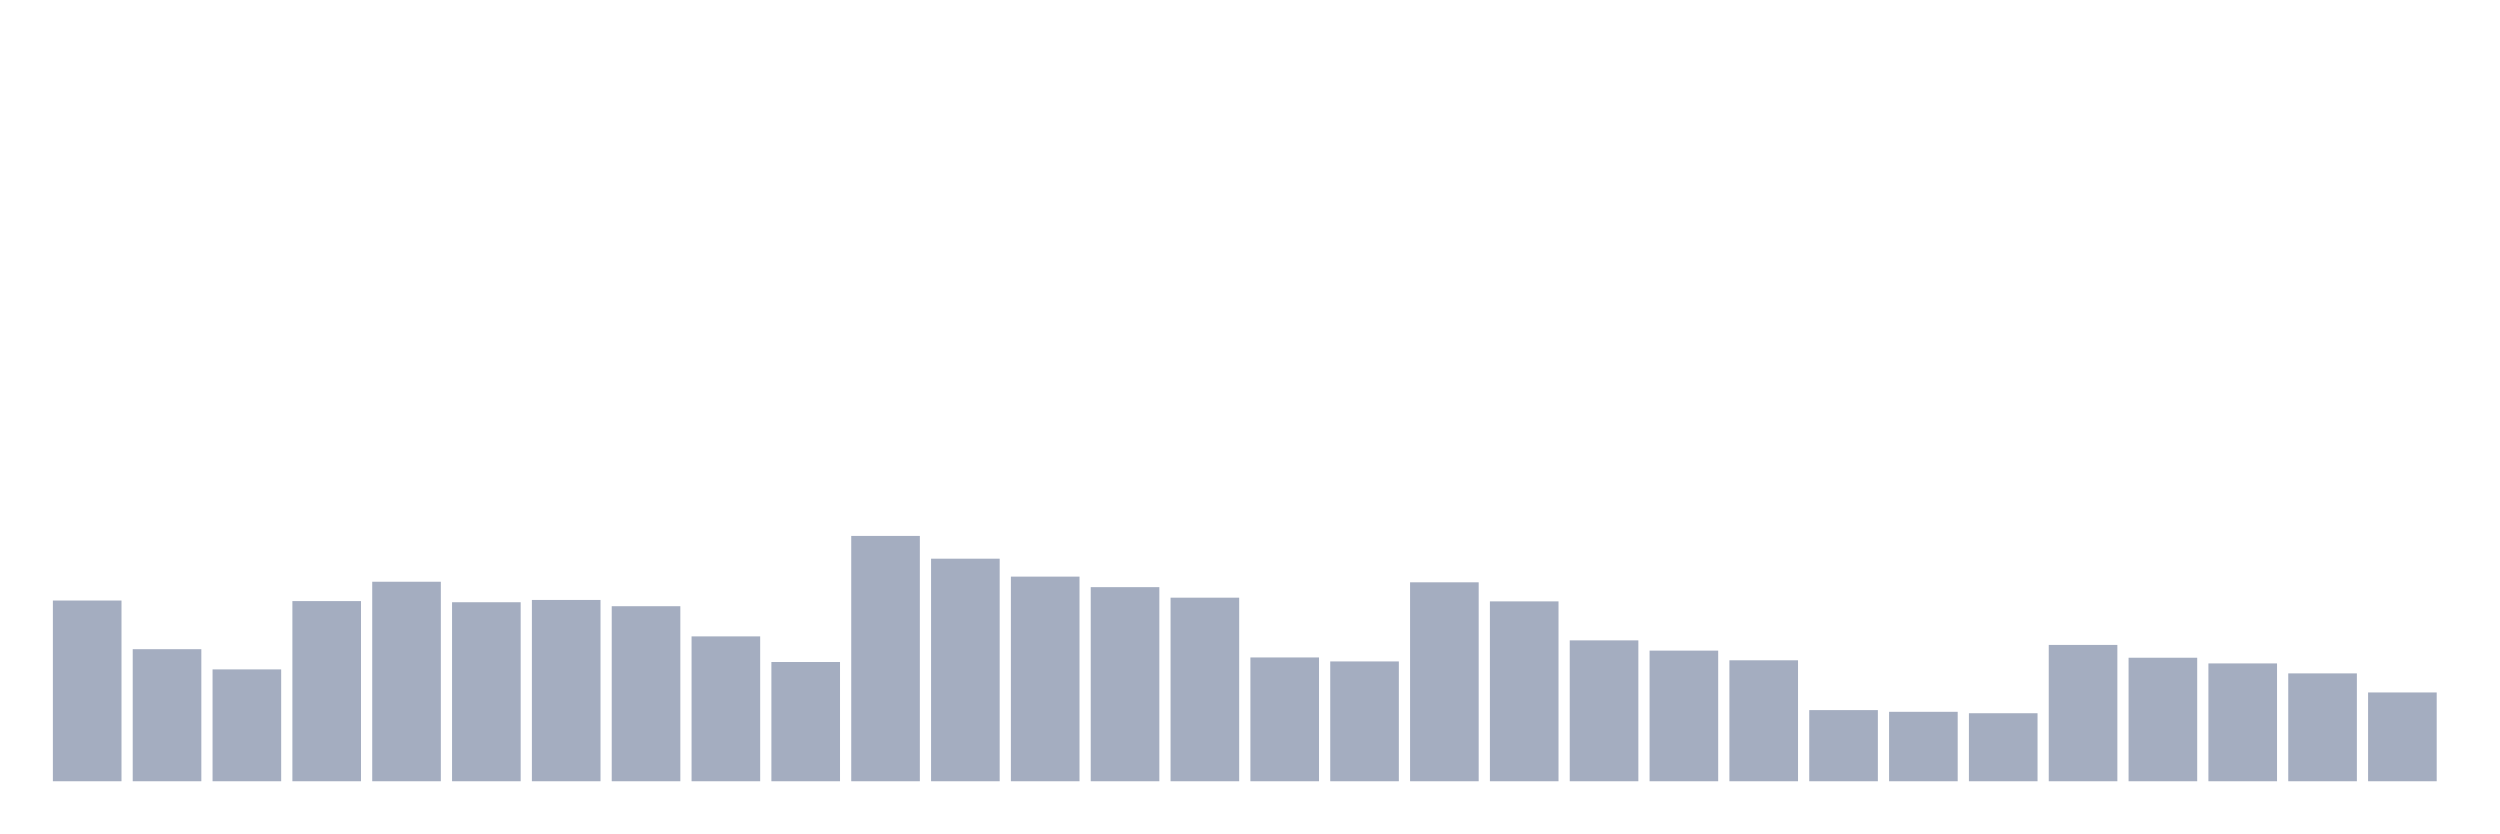
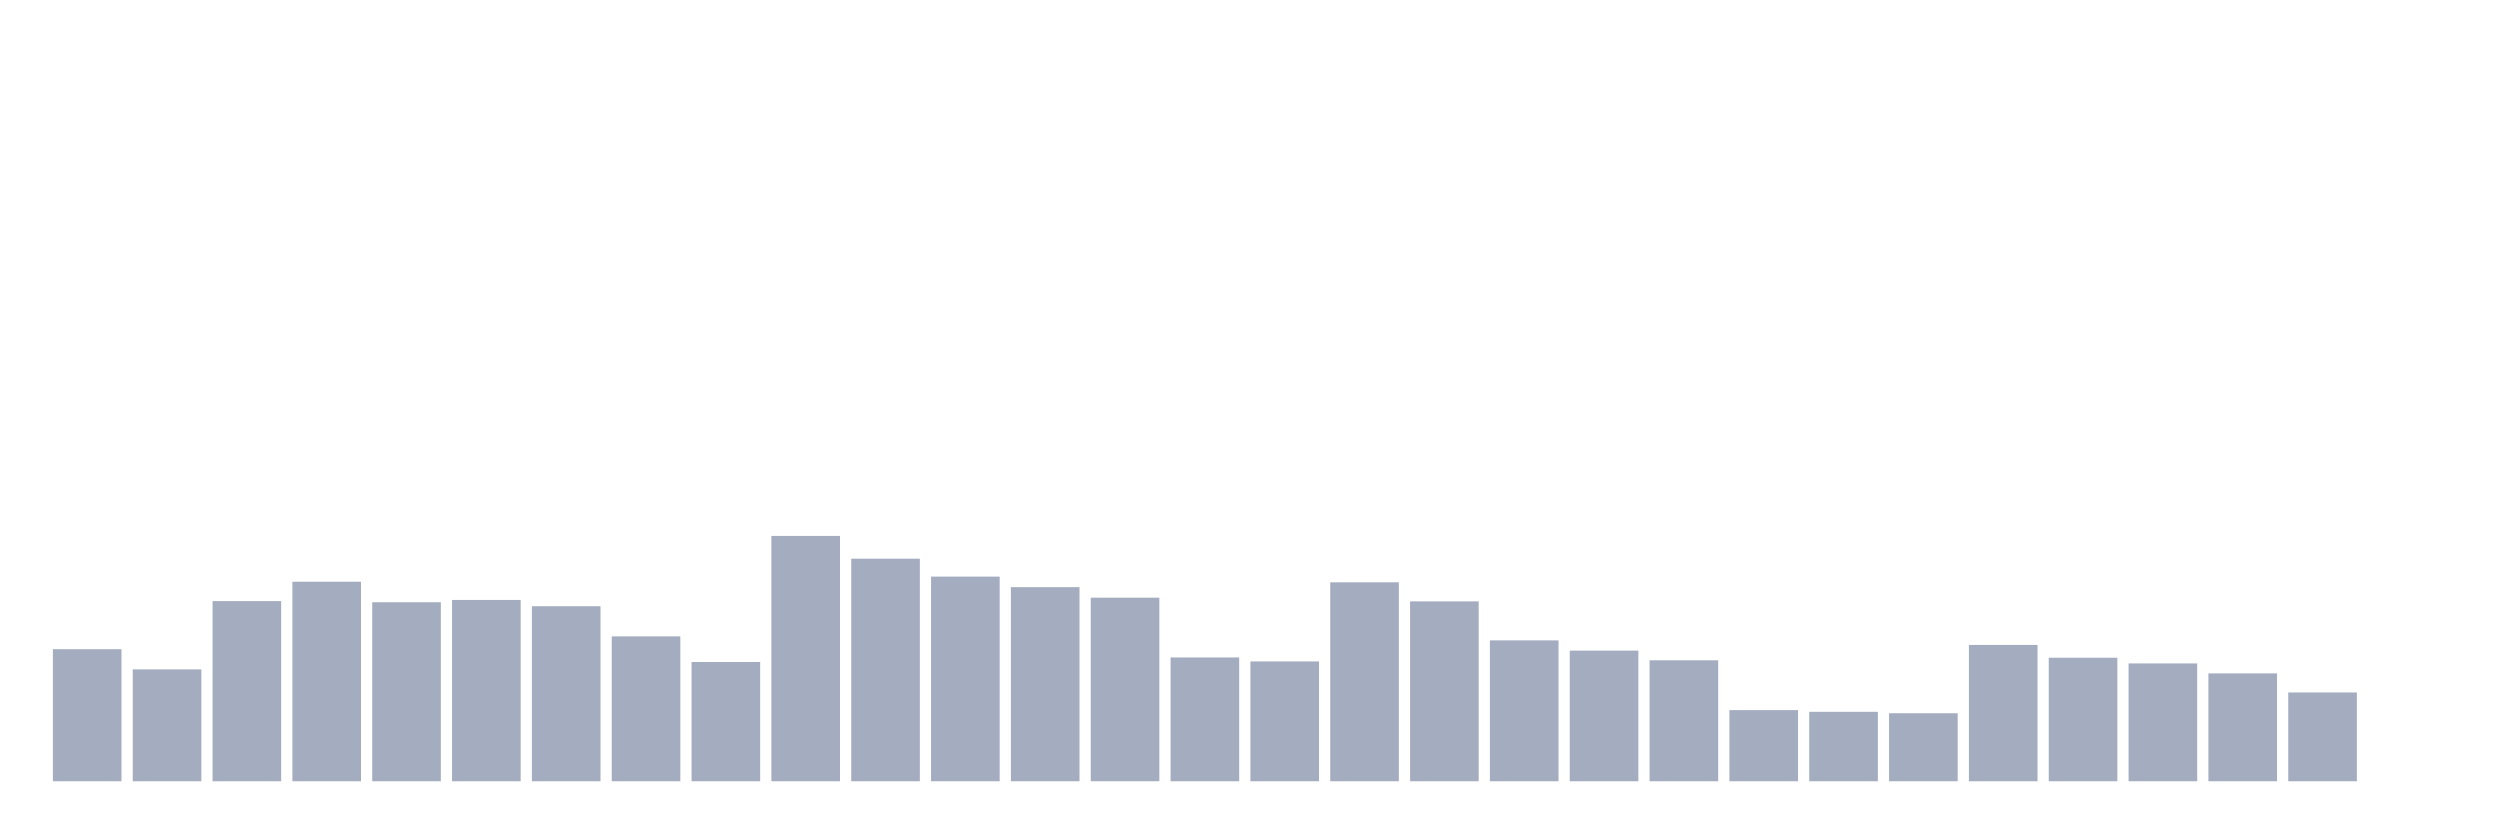
<svg xmlns="http://www.w3.org/2000/svg" viewBox="0 0 480 160">
  <g transform="translate(10,10)">
-     <rect class="bar" x="0.153" width="13.175" y="105.301" height="34.699" fill="rgb(164,173,192)" />
-     <rect class="bar" x="15.482" width="13.175" y="114.645" height="25.355" fill="rgb(164,173,192)" />
-     <rect class="bar" x="30.81" width="13.175" y="118.525" height="21.475" fill="rgb(164,173,192)" />
-     <rect class="bar" x="46.138" width="13.175" y="105.41" height="34.59" fill="rgb(164,173,192)" />
-     <rect class="bar" x="61.466" width="13.175" y="101.694" height="38.306" fill="rgb(164,173,192)" />
-     <rect class="bar" x="76.794" width="13.175" y="105.628" height="34.372" fill="rgb(164,173,192)" />
-     <rect class="bar" x="92.123" width="13.175" y="105.191" height="34.809" fill="rgb(164,173,192)" />
-     <rect class="bar" x="107.451" width="13.175" y="106.393" height="33.607" fill="rgb(164,173,192)" />
-     <rect class="bar" x="122.779" width="13.175" y="112.186" height="27.814" fill="rgb(164,173,192)" />
-     <rect class="bar" x="138.107" width="13.175" y="117.104" height="22.896" fill="rgb(164,173,192)" />
-     <rect class="bar" x="153.436" width="13.175" y="92.896" height="47.104" fill="rgb(164,173,192)" />
-     <rect class="bar" x="168.764" width="13.175" y="97.268" height="42.732" fill="rgb(164,173,192)" />
-     <rect class="bar" x="184.092" width="13.175" y="100.71" height="39.29" fill="rgb(164,173,192)" />
-     <rect class="bar" x="199.42" width="13.175" y="102.732" height="37.268" fill="rgb(164,173,192)" />
-     <rect class="bar" x="214.748" width="13.175" y="104.754" height="35.246" fill="rgb(164,173,192)" />
-     <rect class="bar" x="230.077" width="13.175" y="116.23" height="23.77" fill="rgb(164,173,192)" />
-     <rect class="bar" x="245.405" width="13.175" y="116.995" height="23.005" fill="rgb(164,173,192)" />
-     <rect class="bar" x="260.733" width="13.175" y="101.803" height="38.197" fill="rgb(164,173,192)" />
-     <rect class="bar" x="276.061" width="13.175" y="105.464" height="34.536" fill="rgb(164,173,192)" />
-     <rect class="bar" x="291.39" width="13.175" y="112.951" height="27.049" fill="rgb(164,173,192)" />
-     <rect class="bar" x="306.718" width="13.175" y="114.918" height="25.082" fill="rgb(164,173,192)" />
-     <rect class="bar" x="322.046" width="13.175" y="116.776" height="23.224" fill="rgb(164,173,192)" />
-     <rect class="bar" x="337.374" width="13.175" y="126.339" height="13.661" fill="rgb(164,173,192)" />
-     <rect class="bar" x="352.702" width="13.175" y="126.667" height="13.333" fill="rgb(164,173,192)" />
-     <rect class="bar" x="368.031" width="13.175" y="126.94" height="13.06" fill="rgb(164,173,192)" />
-     <rect class="bar" x="383.359" width="13.175" y="113.825" height="26.175" fill="rgb(164,173,192)" />
-     <rect class="bar" x="398.687" width="13.175" y="116.284" height="23.716" fill="rgb(164,173,192)" />
-     <rect class="bar" x="414.015" width="13.175" y="117.377" height="22.623" fill="rgb(164,173,192)" />
-     <rect class="bar" x="429.344" width="13.175" y="119.29" height="20.71" fill="rgb(164,173,192)" />
-     <rect class="bar" x="444.672" width="13.175" y="122.951" height="17.049" fill="rgb(164,173,192)" />
+     <rect class="bar" x="0.153" width="13.175" y="114.645" height="25.355" fill="rgb(164,173,192)" />
+     <rect class="bar" x="15.482" width="13.175" y="118.525" height="21.475" fill="rgb(164,173,192)" />
+     <rect class="bar" x="30.81" width="13.175" y="105.41" height="34.59" fill="rgb(164,173,192)" />
+     <rect class="bar" x="46.138" width="13.175" y="101.694" height="38.306" fill="rgb(164,173,192)" />
+     <rect class="bar" x="61.466" width="13.175" y="105.628" height="34.372" fill="rgb(164,173,192)" />
+     <rect class="bar" x="76.794" width="13.175" y="105.191" height="34.809" fill="rgb(164,173,192)" />
+     <rect class="bar" x="92.123" width="13.175" y="106.393" height="33.607" fill="rgb(164,173,192)" />
+     <rect class="bar" x="107.451" width="13.175" y="112.186" height="27.814" fill="rgb(164,173,192)" />
+     <rect class="bar" x="122.779" width="13.175" y="117.104" height="22.896" fill="rgb(164,173,192)" />
+     <rect class="bar" x="138.107" width="13.175" y="92.896" height="47.104" fill="rgb(164,173,192)" />
+     <rect class="bar" x="153.436" width="13.175" y="97.268" height="42.732" fill="rgb(164,173,192)" />
+     <rect class="bar" x="168.764" width="13.175" y="100.71" height="39.29" fill="rgb(164,173,192)" />
+     <rect class="bar" x="184.092" width="13.175" y="102.732" height="37.268" fill="rgb(164,173,192)" />
+     <rect class="bar" x="199.42" width="13.175" y="104.754" height="35.246" fill="rgb(164,173,192)" />
+     <rect class="bar" x="214.748" width="13.175" y="116.23" height="23.77" fill="rgb(164,173,192)" />
+     <rect class="bar" x="230.077" width="13.175" y="116.995" height="23.005" fill="rgb(164,173,192)" />
+     <rect class="bar" x="245.405" width="13.175" y="101.803" height="38.197" fill="rgb(164,173,192)" />
+     <rect class="bar" x="260.733" width="13.175" y="105.464" height="34.536" fill="rgb(164,173,192)" />
+     <rect class="bar" x="276.061" width="13.175" y="112.951" height="27.049" fill="rgb(164,173,192)" />
+     <rect class="bar" x="291.39" width="13.175" y="114.918" height="25.082" fill="rgb(164,173,192)" />
+     <rect class="bar" x="306.718" width="13.175" y="116.776" height="23.224" fill="rgb(164,173,192)" />
+     <rect class="bar" x="322.046" width="13.175" y="126.339" height="13.661" fill="rgb(164,173,192)" />
+     <rect class="bar" x="337.374" width="13.175" y="126.667" height="13.333" fill="rgb(164,173,192)" />
+     <rect class="bar" x="352.702" width="13.175" y="126.94" height="13.06" fill="rgb(164,173,192)" />
+     <rect class="bar" x="368.031" width="13.175" y="113.825" height="26.175" fill="rgb(164,173,192)" />
+     <rect class="bar" x="383.359" width="13.175" y="116.284" height="23.716" fill="rgb(164,173,192)" />
+     <rect class="bar" x="398.687" width="13.175" y="117.377" height="22.623" fill="rgb(164,173,192)" />
+     <rect class="bar" x="414.015" width="13.175" y="119.29" height="20.71" fill="rgb(164,173,192)" />
+     <rect class="bar" x="429.344" width="13.175" y="122.951" height="17.049" fill="rgb(164,173,192)" />
+     <rect class="bar" x="444.672" width="13.175" y="140" height="0" fill="rgb(164,173,192)" />
  </g>
</svg>
